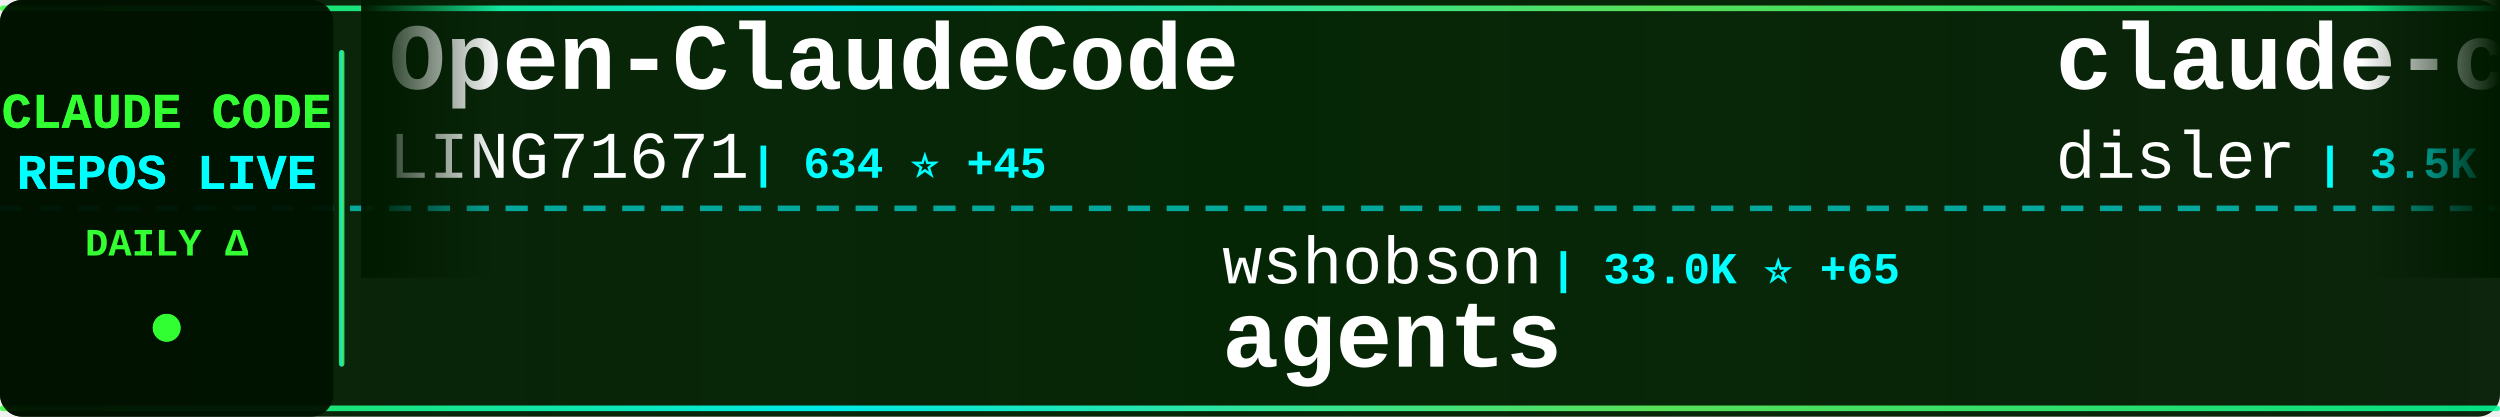
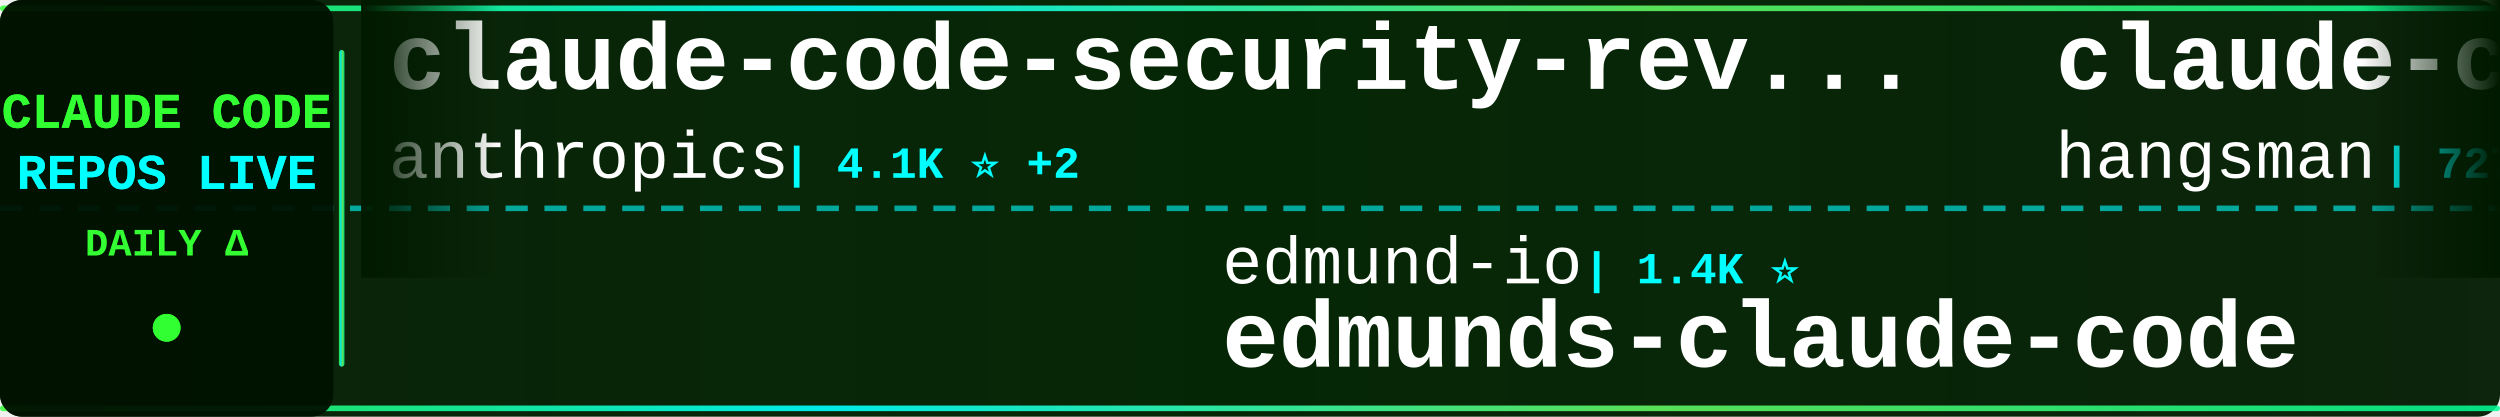
<svg xmlns="http://www.w3.org/2000/svg" width="900" height="150">
  <defs>
    <linearGradient id="tickerBg" x1="0%" y1="0%" x2="100%" y2="0%">
      <stop offset="0%" style="stop-color:#001a00;stop-opacity:0.95" />
      <stop offset="50%" style="stop-color:#002200;stop-opacity:0.98" />
      <stop offset="100%" style="stop-color:#001a00;stop-opacity:0.95" />
    </linearGradient>
    <linearGradient id="borderGrad" x1="0%" y1="0%" x2="100%" y2="0%">
      <stop offset="0%" style="stop-color:#33ff33;stop-opacity:0.85">
        <animate attributeName="stop-opacity" values="0.85;1;0.85" dur="2s" repeatCount="indefinite" />
      </stop>
      <stop offset="33%" style="stop-color:#00ffff;stop-opacity:0.9">
        <animate attributeName="stop-opacity" values="0.9;1;0.9" dur="2.2s" repeatCount="indefinite" />
      </stop>
      <stop offset="66%" style="stop-color:#66ff66;stop-opacity:0.85">
        <animate attributeName="stop-opacity" values="0.85;1;0.85" dur="1.8s" repeatCount="indefinite" />
      </stop>
      <stop offset="100%" style="stop-color:#00ff99;stop-opacity:0.85">
        <animate attributeName="stop-opacity" values="0.85;1;0.85" dur="2s" repeatCount="indefinite" />
      </stop>
    </linearGradient>
    <filter id="textGlow">
      <feGaussianBlur stdDeviation="0.1" result="coloredBlur" />
      <feMerge>
        <feMergeNode in="coloredBlur" />
        <feMergeNode in="SourceGraphic" />
      </feMerge>
    </filter>
    <filter id="metricGlow">
      <feGaussianBlur stdDeviation="0.2" result="coloredBlur" />
      <feMerge>
        <feMergeNode in="coloredBlur" />
        <feMergeNode in="SourceGraphic" />
      </feMerge>
    </filter>
    <linearGradient id="leftFade" x1="0%" y1="0%" x2="100%" y2="0%">
      <stop offset="0%" style="stop-color:#001a00;stop-opacity:1" />
      <stop offset="100%" style="stop-color:#001a00;stop-opacity:0" />
    </linearGradient>
    <linearGradient id="rightFade" x1="0%" y1="0%" x2="100%" y2="0%">
      <stop offset="0%" style="stop-color:#001a00;stop-opacity:0" />
      <stop offset="100%" style="stop-color:#001a00;stop-opacity:1" />
    </linearGradient>
  </defs>
  <rect width="900" height="150" fill="url(#tickerBg)" rx="8" />
  <rect x="0" y="2" width="900" height="2" fill="url(#borderGrad)" rx="1" />
  <rect x="0" y="146" width="900" height="2" fill="url(#borderGrad)" rx="1" />
  <line x1="0" y1="75" x2="900" y2="75" stroke="#00ffff" stroke-width="2" stroke-dasharray="8 6" opacity="0.6" />
  <rect x="0" y="0" width="120" height="150" fill="#001100" opacity="0.95" rx="8" />
  <text x="60" y="46" font-family="'Courier New', monospace" font-size="18" font-weight="bold" fill="#33ff33" text-anchor="middle" filter="url(#textGlow)">
    CLAUDE CODE
  </text>
  <text x="60" y="68" font-family="'Courier New', monospace" font-size="18" font-weight="bold" fill="#00ffff" text-anchor="middle" filter="url(#textGlow)">
    REPOS LIVE
  </text>
  <text x="60" y="92" font-family="'Courier New', monospace" font-size="14" font-weight="bold" fill="#33ff33" text-anchor="middle">
    DAILY Δ
  </text>
  <circle cx="60" cy="118" r="5" fill="#33ff33" filter="url(#metricGlow)">
    <animate attributeName="r" values="4;6;4" dur="1.5s" repeatCount="indefinite" />
    <animate attributeName="opacity" values="0.6;1;0.6" dur="1.5s" repeatCount="indefinite" />
  </circle>
  <rect x="122" y="18" width="2" height="114" fill="url(#borderGrad)" rx="1" />
  <clipPath id="tickerClip">
    <rect x="130" y="0" width="770" height="150" />
  </clipPath>
  <g clip-path="url(#tickerClip)">
    <g id="tickerItems">
      <animateTransform attributeName="transform" attributeType="XML" type="translate" from="0 0" to="-3000 0" dur="54s" repeatCount="indefinite" />
      <g transform="translate(0, 0)">
-         <text x="140" y="32" font-family="'Courier New', monospace" font-size="34" font-weight="bold" fill="#ffffff">Open-ClaudeCode</text>
-         <text x="140" y="64" font-family="'Courier New', monospace" font-size="24" font-weight="normal" fill="#ffffff" opacity="1.0">LING71671</text>
-         <text x="270" y="64" font-family="'Courier New', monospace" font-size="16" font-weight="bold" fill="#00ffff"> | 634 ⭐ +45</text>
+         <text x="140" y="32" font-family="'Courier New', monospace" font-size="34" font-weight="bold" fill="#ffffff">claude-code-security-rev...</text>
+         <text x="140" y="64" font-family="'Courier New', monospace" font-size="24" font-weight="normal" fill="#ffffff" opacity="1.0">anthropics</text>
+         <text x="282" y="64" font-family="'Courier New', monospace" font-size="16" font-weight="bold" fill="#00ffff"> | 4.1K ⭐ +2</text>
      </g>
      <g transform="translate(300, 0)">
-         <text x="140" y="102" font-family="'Courier New', monospace" font-size="24" font-weight="normal" fill="#ffffff" opacity="1.0">wshobson</text>
-         <text x="258" y="102" font-family="'Courier New', monospace" font-size="16" font-weight="bold" fill="#00ffff"> | 33.0K ⭐ +65</text>
-         <text x="140" y="132" font-family="'Courier New', monospace" font-size="34" font-weight="bold" fill="#ffffff">agents</text>
+         <text x="140" y="102" font-family="'Courier New', monospace" font-size="24" font-weight="normal" fill="#ffffff" opacity="1.0">edmund-io</text>
+         <text x="270" y="102" font-family="'Courier New', monospace" font-size="16" font-weight="bold" fill="#00ffff"> | 1.4K ⭐</text>
+         <text x="140" y="132" font-family="'Courier New', monospace" font-size="34" font-weight="bold" fill="#ffffff">edmunds-claude-code</text>
      </g>
      <g transform="translate(600, 0)">
-         <text x="140" y="32" font-family="'Courier New', monospace" font-size="34" font-weight="bold" fill="#ffffff">claude-code-hooks-master...</text>
-         <text x="140" y="64" font-family="'Courier New', monospace" font-size="24" font-weight="normal" fill="#ffffff" opacity="1.0">disler</text>
-         <text x="234" y="64" font-family="'Courier New', monospace" font-size="16" font-weight="bold" fill="#00ffff"> | 3.5K ⭐ +7</text>
+         <text x="140" y="32" font-family="'Courier New', monospace" font-size="34" font-weight="bold" fill="#ffffff">claude-code-source</text>
+         <text x="140" y="64" font-family="'Courier New', monospace" font-size="24" font-weight="normal" fill="#ffffff" opacity="1.0">hangsman</text>
+         <text x="258" y="64" font-family="'Courier New', monospace" font-size="16" font-weight="bold" fill="#00ffff"> | 727 ⭐ +13</text>
      </g>
      <g transform="translate(900, 0)">
+         <text x="140" y="102" font-family="'Courier New', monospace" font-size="24" font-weight="normal" fill="#ffffff" opacity="1.0">lorryjovens-hub</text>
+         <text x="342" y="102" font-family="'Courier New', monospace" font-size="16" font-weight="bold" fill="#00ffff"> | 1.1K ⭐ +62</text>
+         <text x="140" y="132" font-family="'Courier New', monospace" font-size="34" font-weight="bold" fill="#ffffff">claude-code-rust</text>
+       </g>
+       <g transform="translate(1200, 0)">
+         <text x="140" y="32" font-family="'Courier New', monospace" font-size="34" font-weight="bold" fill="#ffffff">claude-code-source-build</text>
+         <text x="140" y="64" font-family="'Courier New', monospace" font-size="24" font-weight="normal" fill="#ffffff" opacity="1.0">andrew-kramer-inno</text>
+         <text x="378" y="64" font-family="'Courier New', monospace" font-size="16" font-weight="bold" fill="#00ffff"> | 545 ⭐ +13</text>
+       </g>
+       <g transform="translate(1500, 0)">
        <text x="140" y="102" font-family="'Courier New', monospace" font-size="24" font-weight="normal" fill="#ffffff" opacity="1.0">snarktank</text>
        <text x="270" y="102" font-family="'Courier New', monospace" font-size="16" font-weight="bold" fill="#00ffff"> | 14.4K ⭐ +57</text>
        <text x="140" y="132" font-family="'Courier New', monospace" font-size="34" font-weight="bold" fill="#ffffff">ralph</text>
      </g>
-       <g transform="translate(1200, 0)">
-         <text x="140" y="32" font-family="'Courier New', monospace" font-size="34" font-weight="bold" fill="#ffffff">claudecodeui</text>
-         <text x="140" y="64" font-family="'Courier New', monospace" font-size="24" font-weight="normal" fill="#ffffff" opacity="1.0">siteboon</text>
-         <text x="258" y="64" font-family="'Courier New', monospace" font-size="16" font-weight="bold" fill="#00ffff"> | 9.5K ⭐ +40</text>
-       </g>
-       <g transform="translate(1500, 0)">
-         <text x="140" y="102" font-family="'Courier New', monospace" font-size="24" font-weight="normal" fill="#ffffff" opacity="1.0">shareAI-lab</text>
-         <text x="294" y="102" font-family="'Courier New', monospace" font-size="16" font-weight="bold" fill="#00ffff"> | 48.6K ⭐ +400</text>
-         <text x="140" y="132" font-family="'Courier New', monospace" font-size="34" font-weight="bold" fill="#ffffff">learn-claude-code</text>
-       </g>
      <g transform="translate(1800, 0)">
-         <text x="140" y="32" font-family="'Courier New', monospace" font-size="34" font-weight="bold" fill="#ffffff">Claude-Code-Usage-Monito...</text>
-         <text x="140" y="64" font-family="'Courier New', monospace" font-size="24" font-weight="normal" fill="#ffffff" opacity="1.0">Maciek-roboblog</text>
-         <text x="342" y="64" font-family="'Courier New', monospace" font-size="16" font-weight="bold" fill="#00ffff"> | 7.4K ⭐ +12</text>
+         <text x="140" y="32" font-family="'Courier New', monospace" font-size="34" font-weight="bold" fill="#ffffff">claude-code-system-promp...</text>
+         <text x="140" y="64" font-family="'Courier New', monospace" font-size="24" font-weight="normal" fill="#ffffff" opacity="1.0">Piebald-AI</text>
+         <text x="282" y="64" font-family="'Courier New', monospace" font-size="16" font-weight="bold" fill="#00ffff"> | 8.3K ⭐ +55</text>
      </g>
      <g transform="translate(2100, 0)">
+         <text x="140" y="102" font-family="'Courier New', monospace" font-size="24" font-weight="normal" fill="#ffffff" opacity="1.0">wanshuiyin</text>
+         <text x="282" y="102" font-family="'Courier New', monospace" font-size="16" font-weight="bold" fill="#00ffff"> | 5.6K ⭐ +82</text>
+         <text x="140" y="132" font-family="'Courier New', monospace" font-size="34" font-weight="bold" fill="#ffffff">Auto-claude-code-researc...</text>
+       </g>
+       <g transform="translate(2400, 0)">
+         <text x="140" y="32" font-family="'Courier New', monospace" font-size="34" font-weight="bold" fill="#ffffff">claude-code-source-code</text>
+         <text x="140" y="64" font-family="'Courier New', monospace" font-size="24" font-weight="normal" fill="#ffffff" opacity="1.0">777genius</text>
+         <text x="270" y="64" font-family="'Courier New', monospace" font-size="16" font-weight="bold" fill="#00ffff"> | 874 ⭐ +6</text>
+       </g>
+       <g transform="translate(2700, 0)">
+         <text x="140" y="102" font-family="'Courier New', monospace" font-size="24" font-weight="normal" fill="#ffffff" opacity="1.0">Alishahryar1</text>
+         <text x="306" y="102" font-family="'Courier New', monospace" font-size="16" font-weight="bold" fill="#00ffff"> | 1.6K ⭐ +87</text>
+         <text x="140" y="132" font-family="'Courier New', monospace" font-size="34" font-weight="bold" fill="#ffffff">free-claude-code</text>
+       </g>
+       <g transform="translate(3000, 0)">
+         <text x="140" y="32" font-family="'Courier New', monospace" font-size="34" font-weight="bold" fill="#ffffff">claude-code-security-rev...</text>
+         <text x="140" y="64" font-family="'Courier New', monospace" font-size="24" font-weight="normal" fill="#ffffff" opacity="1.0">anthropics</text>
+         <text x="282" y="64" font-family="'Courier New', monospace" font-size="16" font-weight="bold" fill="#00ffff"> | 4.1K ⭐ +2</text>
+       </g>
+       <g transform="translate(3300, 0)">
        <text x="140" y="102" font-family="'Courier New', monospace" font-size="24" font-weight="normal" fill="#ffffff" opacity="1.0">edmund-io</text>
        <text x="270" y="102" font-family="'Courier New', monospace" font-size="16" font-weight="bold" fill="#00ffff"> | 1.4K ⭐</text>
        <text x="140" y="132" font-family="'Courier New', monospace" font-size="34" font-weight="bold" fill="#ffffff">edmunds-claude-code</text>
      </g>
-       <g transform="translate(2400, 0)">
-         <text x="140" y="32" font-family="'Courier New', monospace" font-size="34" font-weight="bold" fill="#ffffff">claude-code-system-promp...</text>
-         <text x="140" y="64" font-family="'Courier New', monospace" font-size="24" font-weight="normal" fill="#ffffff" opacity="1.0">Piebald-AI</text>
-         <text x="282" y="64" font-family="'Courier New', monospace" font-size="16" font-weight="bold" fill="#00ffff"> | 8.3K ⭐ +53</text>
-       </g>
-       <g transform="translate(2700, 0)">
-         <text x="140" y="102" font-family="'Courier New', monospace" font-size="24" font-weight="normal" fill="#ffffff" opacity="1.0">rohitg00</text>
-         <text x="258" y="102" font-family="'Courier New', monospace" font-size="16" font-weight="bold" fill="#00ffff"> | 1.1K ⭐ +28</text>
-         <text x="140" y="132" font-family="'Courier New', monospace" font-size="34" font-weight="bold" fill="#ffffff">awesome-claude-code-tool...</text>
-       </g>
-       <g transform="translate(3000, 0)">
-         <text x="140" y="32" font-family="'Courier New', monospace" font-size="34" font-weight="bold" fill="#ffffff">Open-ClaudeCode</text>
-         <text x="140" y="64" font-family="'Courier New', monospace" font-size="24" font-weight="normal" fill="#ffffff" opacity="1.0">LING71671</text>
-         <text x="270" y="64" font-family="'Courier New', monospace" font-size="16" font-weight="bold" fill="#00ffff"> | 634 ⭐ +45</text>
-       </g>
-       <g transform="translate(3300, 0)">
-         <text x="140" y="102" font-family="'Courier New', monospace" font-size="24" font-weight="normal" fill="#ffffff" opacity="1.0">wshobson</text>
-         <text x="258" y="102" font-family="'Courier New', monospace" font-size="16" font-weight="bold" fill="#00ffff"> | 33.0K ⭐ +65</text>
-         <text x="140" y="132" font-family="'Courier New', monospace" font-size="34" font-weight="bold" fill="#ffffff">agents</text>
-       </g>
      <g transform="translate(3600, 0)">
-         <text x="140" y="32" font-family="'Courier New', monospace" font-size="34" font-weight="bold" fill="#ffffff">claude-code-hooks-master...</text>
-         <text x="140" y="64" font-family="'Courier New', monospace" font-size="24" font-weight="normal" fill="#ffffff" opacity="1.0">disler</text>
-         <text x="234" y="64" font-family="'Courier New', monospace" font-size="16" font-weight="bold" fill="#00ffff"> | 3.5K ⭐ +7</text>
+         <text x="140" y="32" font-family="'Courier New', monospace" font-size="34" font-weight="bold" fill="#ffffff">claude-code-source</text>
+         <text x="140" y="64" font-family="'Courier New', monospace" font-size="24" font-weight="normal" fill="#ffffff" opacity="1.0">hangsman</text>
+         <text x="258" y="64" font-family="'Courier New', monospace" font-size="16" font-weight="bold" fill="#00ffff"> | 727 ⭐ +13</text>
      </g>
      <g transform="translate(3900, 0)">
-         <text x="140" y="102" font-family="'Courier New', monospace" font-size="24" font-weight="normal" fill="#ffffff" opacity="1.0">snarktank</text>
-         <text x="270" y="102" font-family="'Courier New', monospace" font-size="16" font-weight="bold" fill="#00ffff"> | 14.4K ⭐ +57</text>
-         <text x="140" y="132" font-family="'Courier New', monospace" font-size="34" font-weight="bold" fill="#ffffff">ralph</text>
+         <text x="140" y="102" font-family="'Courier New', monospace" font-size="24" font-weight="normal" fill="#ffffff" opacity="1.0">lorryjovens-hub</text>
+         <text x="342" y="102" font-family="'Courier New', monospace" font-size="16" font-weight="bold" fill="#00ffff"> | 1.1K ⭐ +62</text>
+         <text x="140" y="132" font-family="'Courier New', monospace" font-size="34" font-weight="bold" fill="#ffffff">claude-code-rust</text>
      </g>
    </g>
  </g>
  <rect x="130" y="0" width="50" height="100" fill="url(#leftFade)" />
  <rect x="850" y="0" width="50" height="100" fill="url(#rightFade)" />
</svg>
